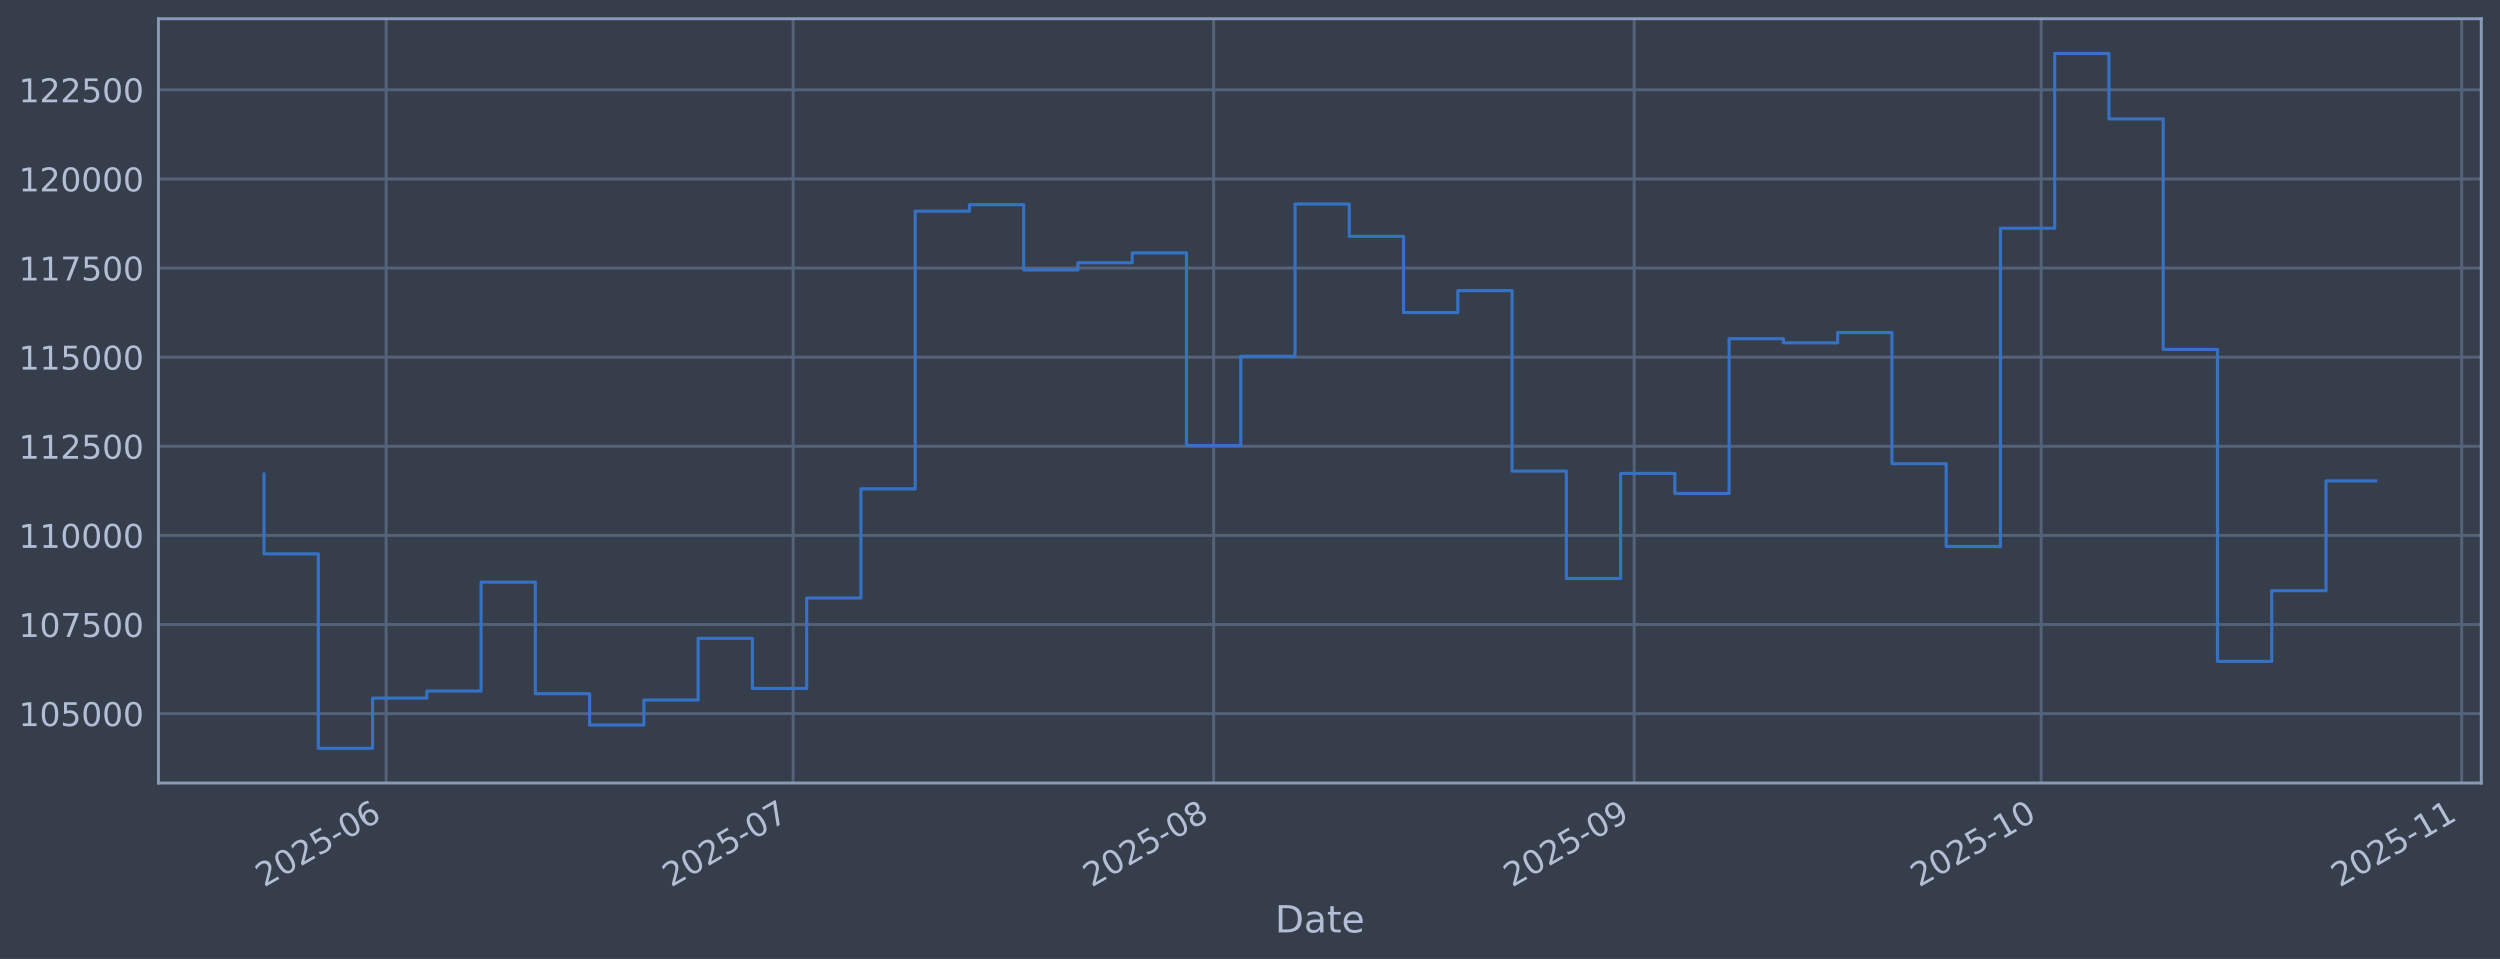
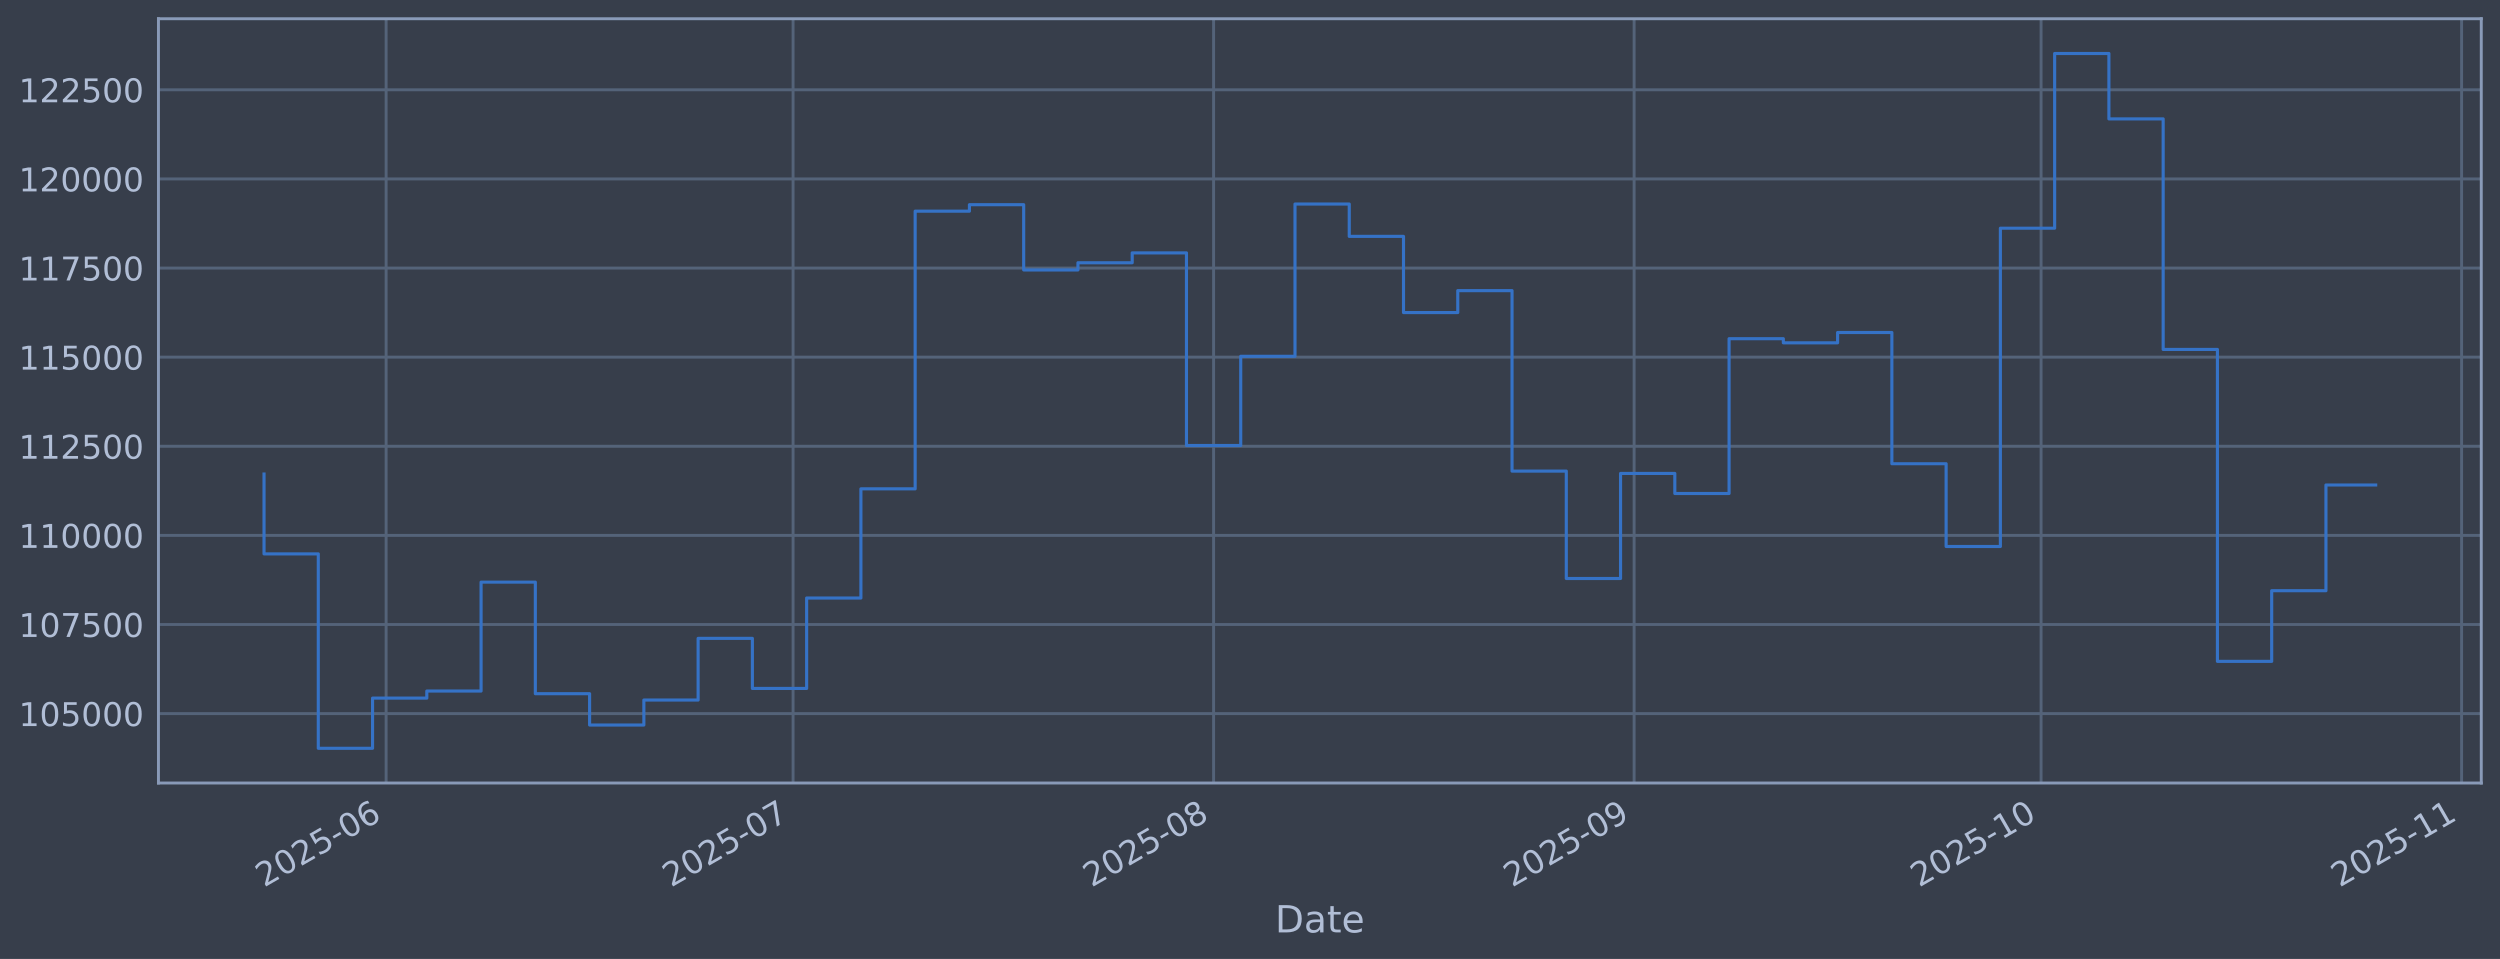
<svg xmlns="http://www.w3.org/2000/svg" xmlns:xlink="http://www.w3.org/1999/xlink" width="960.9pt" height="368.58pt" viewBox="0 0 960.9 368.58" version="1.1">
  <defs>
    <style type="text/css">*{stroke-linejoin: round; stroke-linecap: butt}</style>
  </defs>
  <g id="figure_1">
    <g id="patch_1">
      <path d="M 0 368.58  L 960.9 368.58  L 960.9 0  L 0 0  z " style="fill: #373e4b" />
    </g>
    <g id="axes_1">
      <g id="patch_2">
        <path d="M 60.901 300.96  L 953.701 300.96  L 953.701 7.2  L 60.901 7.2  z " style="fill: #373e4b" />
      </g>
      <g id="matplotlib.axis_1">
        <g id="xtick_1">
          <g id="line2d_1">
-             <path d="M 148.409 300.96  L 148.409 7.2  " clip-path="url(#p42e52cf997)" style="fill: none; stroke: #546379; stroke-width: 1.12; stroke-linecap: square" />
+             <path d="M 148.408 300.96  L 148.408 7.2  " clip-path="url(#p1fc979dcd7)" style="fill: none; stroke: #546379; stroke-width: 1.12; stroke-linecap: square" />
          </g>
          <g id="line2d_2" />
          <g id="text_1">
-             <g style="fill: #b1bed6" transform="translate(101.5061 341.1745) rotate(-30) scale(0.126 -0.126)">
+             <g style="fill: #b1bed6" transform="translate(101.5045 341.1745) rotate(-30) scale(0.126 -0.126)">
              <defs>
                <path id="DejaVuSans-32" d="M 1228 531  L 3431 531  L 3431 0  L 469 0  L 469 531  Q 828 903 1448 1529  Q 2069 2156 2228 2338  Q 2531 2678 2651 2914  Q 2772 3150 2772 3378  Q 2772 3750 2511 3984  Q 2250 4219 1831 4219  Q 1534 4219 1204 4116  Q 875 4013 500 3803  L 500 4441  Q 881 4594 1212 4672  Q 1544 4750 1819 4750  Q 2544 4750 2975 4387  Q 3406 4025 3406 3419  Q 3406 3131 3298 2873  Q 3191 2616 2906 2266  Q 2828 2175 2409 1742  Q 1991 1309 1228 531  z " transform="scale(0.015625)" />
                <path id="DejaVuSans-30" d="M 2034 4250  Q 1547 4250 1301 3770  Q 1056 3291 1056 2328  Q 1056 1369 1301 889  Q 1547 409 2034 409  Q 2525 409 2770 889  Q 3016 1369 3016 2328  Q 3016 3291 2770 3770  Q 2525 4250 2034 4250  z M 2034 4750  Q 2819 4750 3233 4129  Q 3647 3509 3647 2328  Q 3647 1150 3233 529  Q 2819 -91 2034 -91  Q 1250 -91 836 529  Q 422 1150 422 2328  Q 422 3509 836 4129  Q 1250 4750 2034 4750  z " transform="scale(0.015625)" />
                <path id="DejaVuSans-35" d="M 691 4666  L 3169 4666  L 3169 4134  L 1269 4134  L 1269 2991  Q 1406 3038 1543 3061  Q 1681 3084 1819 3084  Q 2600 3084 3056 2656  Q 3513 2228 3513 1497  Q 3513 744 3044 326  Q 2575 -91 1722 -91  Q 1428 -91 1123 -41  Q 819 9 494 109  L 494 744  Q 775 591 1075 516  Q 1375 441 1709 441  Q 2250 441 2565 725  Q 2881 1009 2881 1497  Q 2881 1984 2565 2268  Q 2250 2553 1709 2553  Q 1456 2553 1204 2497  Q 953 2441 691 2322  L 691 4666  z " transform="scale(0.015625)" />
                <path id="DejaVuSans-2d" d="M 313 2009  L 1997 2009  L 1997 1497  L 313 1497  L 313 2009  z " transform="scale(0.015625)" />
                <path id="DejaVuSans-36" d="M 2113 2584  Q 1688 2584 1439 2293  Q 1191 2003 1191 1497  Q 1191 994 1439 701  Q 1688 409 2113 409  Q 2538 409 2786 701  Q 3034 994 3034 1497  Q 3034 2003 2786 2293  Q 2538 2584 2113 2584  z M 3366 4563  L 3366 3988  Q 3128 4100 2886 4159  Q 2644 4219 2406 4219  Q 1781 4219 1451 3797  Q 1122 3375 1075 2522  Q 1259 2794 1537 2939  Q 1816 3084 2150 3084  Q 2853 3084 3261 2657  Q 3669 2231 3669 1497  Q 3669 778 3244 343  Q 2819 -91 2113 -91  Q 1303 -91 875 529  Q 447 1150 447 2328  Q 447 3434 972 4092  Q 1497 4750 2381 4750  Q 2619 4750 2861 4703  Q 3103 4656 3366 4563  z " transform="scale(0.015625)" />
              </defs>
              <use xlink:href="#DejaVuSans-32" />
              <use xlink:href="#DejaVuSans-30" transform="translate(63.62305 0)" />
              <use xlink:href="#DejaVuSans-32" transform="translate(127.2461 0)" />
              <use xlink:href="#DejaVuSans-35" transform="translate(190.8691 0)" />
              <use xlink:href="#DejaVuSans-2d" transform="translate(254.4922 0)" />
              <use xlink:href="#DejaVuSans-30" transform="translate(290.5762 0)" />
              <use xlink:href="#DejaVuSans-36" transform="translate(354.1992 0)" />
            </g>
          </g>
        </g>
        <g id="xtick_2">
          <g id="line2d_3">
-             <path d="M 304.833 300.96  L 304.833 7.2  " clip-path="url(#p42e52cf997)" style="fill: none; stroke: #546379; stroke-width: 1.12; stroke-linecap: square" />
+             <path d="M 304.826 300.96  L 304.826 7.2  " clip-path="url(#p1fc979dcd7)" style="fill: none; stroke: #546379; stroke-width: 1.12; stroke-linecap: square" />
          </g>
          <g id="line2d_4" />
          <g id="text_2">
-             <g style="fill: #b1bed6" transform="translate(257.9297 341.1745) rotate(-30) scale(0.126 -0.126)">
+             <g style="fill: #b1bed6" transform="translate(257.9226 341.1745) rotate(-30) scale(0.126 -0.126)">
              <defs>
                <path id="DejaVuSans-37" d="M 525 4666  L 3525 4666  L 3525 4397  L 1831 0  L 1172 0  L 2766 4134  L 525 4134  L 525 4666  z " transform="scale(0.015625)" />
              </defs>
              <use xlink:href="#DejaVuSans-32" />
              <use xlink:href="#DejaVuSans-30" transform="translate(63.62305 0)" />
              <use xlink:href="#DejaVuSans-32" transform="translate(127.2461 0)" />
              <use xlink:href="#DejaVuSans-35" transform="translate(190.8691 0)" />
              <use xlink:href="#DejaVuSans-2d" transform="translate(254.4922 0)" />
              <use xlink:href="#DejaVuSans-30" transform="translate(290.5762 0)" />
              <use xlink:href="#DejaVuSans-37" transform="translate(354.1992 0)" />
            </g>
          </g>
        </g>
        <g id="xtick_3">
          <g id="line2d_5">
-             <path d="M 466.471 300.96  L 466.471 7.2  " clip-path="url(#p42e52cf997)" style="fill: none; stroke: #546379; stroke-width: 1.12; stroke-linecap: square" />
+             <path d="M 466.458 300.96  L 466.458 7.2  " clip-path="url(#p1fc979dcd7)" style="fill: none; stroke: #546379; stroke-width: 1.12; stroke-linecap: square" />
          </g>
          <g id="line2d_6" />
          <g id="text_3">
-             <g style="fill: #b1bed6" transform="translate(419.5674 341.1745) rotate(-30) scale(0.126 -0.126)">
+             <g style="fill: #b1bed6" transform="translate(419.5547 341.1745) rotate(-30) scale(0.126 -0.126)">
              <defs>
                <path id="DejaVuSans-38" d="M 2034 2216  Q 1584 2216 1326 1975  Q 1069 1734 1069 1313  Q 1069 891 1326 650  Q 1584 409 2034 409  Q 2484 409 2743 651  Q 3003 894 3003 1313  Q 3003 1734 2745 1975  Q 2488 2216 2034 2216  z M 1403 2484  Q 997 2584 770 2862  Q 544 3141 544 3541  Q 544 4100 942 4425  Q 1341 4750 2034 4750  Q 2731 4750 3128 4425  Q 3525 4100 3525 3541  Q 3525 3141 3298 2862  Q 3072 2584 2669 2484  Q 3125 2378 3379 2068  Q 3634 1759 3634 1313  Q 3634 634 3220 271  Q 2806 -91 2034 -91  Q 1263 -91 848 271  Q 434 634 434 1313  Q 434 1759 690 2068  Q 947 2378 1403 2484  z M 1172 3481  Q 1172 3119 1398 2916  Q 1625 2713 2034 2713  Q 2441 2713 2670 2916  Q 2900 3119 2900 3481  Q 2900 3844 2670 4047  Q 2441 4250 2034 4250  Q 1625 4250 1398 4047  Q 1172 3844 1172 3481  z " transform="scale(0.015625)" />
              </defs>
              <use xlink:href="#DejaVuSans-32" />
              <use xlink:href="#DejaVuSans-30" transform="translate(63.62305 0)" />
              <use xlink:href="#DejaVuSans-32" transform="translate(127.2461 0)" />
              <use xlink:href="#DejaVuSans-35" transform="translate(190.8691 0)" />
              <use xlink:href="#DejaVuSans-2d" transform="translate(254.4922 0)" />
              <use xlink:href="#DejaVuSans-30" transform="translate(290.5762 0)" />
              <use xlink:href="#DejaVuSans-38" transform="translate(354.1992 0)" />
            </g>
          </g>
        </g>
        <g id="xtick_4">
          <g id="line2d_7">
-             <path d="M 628.108 300.96  L 628.108 7.2  " clip-path="url(#p42e52cf997)" style="fill: none; stroke: #546379; stroke-width: 1.12; stroke-linecap: square" />
+             <path d="M 628.09 300.96  L 628.09 7.2  " clip-path="url(#p1fc979dcd7)" style="fill: none; stroke: #546379; stroke-width: 1.12; stroke-linecap: square" />
          </g>
          <g id="line2d_8" />
          <g id="text_4">
-             <g style="fill: #b1bed6" transform="translate(581.2051 341.1745) rotate(-30) scale(0.126 -0.126)">
+             <g style="fill: #b1bed6" transform="translate(581.1867 341.1745) rotate(-30) scale(0.126 -0.126)">
              <defs>
                <path id="DejaVuSans-39" d="M 703 97  L 703 672  Q 941 559 1184 500  Q 1428 441 1663 441  Q 2288 441 2617 861  Q 2947 1281 2994 2138  Q 2813 1869 2534 1725  Q 2256 1581 1919 1581  Q 1219 1581 811 2004  Q 403 2428 403 3163  Q 403 3881 828 4315  Q 1253 4750 1959 4750  Q 2769 4750 3195 4129  Q 3622 3509 3622 2328  Q 3622 1225 3098 567  Q 2575 -91 1691 -91  Q 1453 -91 1209 -44  Q 966 3 703 97  z M 1959 2075  Q 2384 2075 2632 2365  Q 2881 2656 2881 3163  Q 2881 3666 2632 3958  Q 2384 4250 1959 4250  Q 1534 4250 1286 3958  Q 1038 3666 1038 3163  Q 1038 2656 1286 2365  Q 1534 2075 1959 2075  z " transform="scale(0.015625)" />
              </defs>
              <use xlink:href="#DejaVuSans-32" />
              <use xlink:href="#DejaVuSans-30" transform="translate(63.62305 0)" />
              <use xlink:href="#DejaVuSans-32" transform="translate(127.2461 0)" />
              <use xlink:href="#DejaVuSans-35" transform="translate(190.8691 0)" />
              <use xlink:href="#DejaVuSans-2d" transform="translate(254.4922 0)" />
              <use xlink:href="#DejaVuSans-30" transform="translate(290.5762 0)" />
              <use xlink:href="#DejaVuSans-39" transform="translate(354.1992 0)" />
            </g>
          </g>
        </g>
        <g id="xtick_5">
          <g id="line2d_9">
-             <path d="M 784.532 300.96  L 784.532 7.2  " clip-path="url(#p42e52cf997)" style="fill: none; stroke: #546379; stroke-width: 1.12; stroke-linecap: square" />
+             <path d="M 784.508 300.96  L 784.508 7.2  " clip-path="url(#p1fc979dcd7)" style="fill: none; stroke: #546379; stroke-width: 1.12; stroke-linecap: square" />
          </g>
          <g id="line2d_10" />
          <g id="text_5">
-             <g style="fill: #b1bed6" transform="translate(737.6287 341.1745) rotate(-30) scale(0.126 -0.126)">
+             <g style="fill: #b1bed6" transform="translate(737.6049 341.1745) rotate(-30) scale(0.126 -0.126)">
              <defs>
                <path id="DejaVuSans-31" d="M 794 531  L 1825 531  L 1825 4091  L 703 3866  L 703 4441  L 1819 4666  L 2450 4666  L 2450 531  L 3481 531  L 3481 0  L 794 0  L 794 531  z " transform="scale(0.015625)" />
              </defs>
              <use xlink:href="#DejaVuSans-32" />
              <use xlink:href="#DejaVuSans-30" transform="translate(63.62305 0)" />
              <use xlink:href="#DejaVuSans-32" transform="translate(127.2461 0)" />
              <use xlink:href="#DejaVuSans-35" transform="translate(190.8691 0)" />
              <use xlink:href="#DejaVuSans-2d" transform="translate(254.4922 0)" />
              <use xlink:href="#DejaVuSans-31" transform="translate(290.5762 0)" />
              <use xlink:href="#DejaVuSans-30" transform="translate(354.1992 0)" />
            </g>
          </g>
        </g>
        <g id="xtick_6">
          <g id="line2d_11">
-             <path d="M 946.17 300.96  L 946.17 7.2  " clip-path="url(#p42e52cf997)" style="fill: none; stroke: #546379; stroke-width: 1.12; stroke-linecap: square" />
+             <path d="M 946.14 300.96  L 946.14 7.2  " clip-path="url(#p1fc979dcd7)" style="fill: none; stroke: #546379; stroke-width: 1.12; stroke-linecap: square" />
          </g>
          <g id="line2d_12" />
          <g id="text_6">
-             <g style="fill: #b1bed6" transform="translate(899.2664 341.1745) rotate(-30) scale(0.126 -0.126)">
+             <g style="fill: #b1bed6" transform="translate(899.2369 341.1745) rotate(-30) scale(0.126 -0.126)">
              <use xlink:href="#DejaVuSans-32" />
              <use xlink:href="#DejaVuSans-30" transform="translate(63.62305 0)" />
              <use xlink:href="#DejaVuSans-32" transform="translate(127.2461 0)" />
              <use xlink:href="#DejaVuSans-35" transform="translate(190.8691 0)" />
              <use xlink:href="#DejaVuSans-2d" transform="translate(254.4922 0)" />
              <use xlink:href="#DejaVuSans-31" transform="translate(290.5762 0)" />
              <use xlink:href="#DejaVuSans-31" transform="translate(354.1992 0)" />
            </g>
          </g>
        </g>
        <g id="text_7">
          <g style="fill: #b1bed6" transform="translate(490.0914 358.3856) scale(0.144 -0.144)">
            <defs>
              <path id="DejaVuSans-44" d="M 1259 4147  L 1259 519  L 2022 519  Q 2988 519 3436 956  Q 3884 1394 3884 2338  Q 3884 3275 3436 3711  Q 2988 4147 2022 4147  L 1259 4147  z M 628 4666  L 1925 4666  Q 3281 4666 3915 4102  Q 4550 3538 4550 2338  Q 4550 1131 3912 565  Q 3275 0 1925 0  L 628 0  L 628 4666  z " transform="scale(0.015625)" />
              <path id="DejaVuSans-61" d="M 2194 1759  Q 1497 1759 1228 1600  Q 959 1441 959 1056  Q 959 750 1161 570  Q 1363 391 1709 391  Q 2188 391 2477 730  Q 2766 1069 2766 1631  L 2766 1759  L 2194 1759  z M 3341 1997  L 3341 0  L 2766 0  L 2766 531  Q 2569 213 2275 61  Q 1981 -91 1556 -91  Q 1019 -91 701 211  Q 384 513 384 1019  Q 384 1609 779 1909  Q 1175 2209 1959 2209  L 2766 2209  L 2766 2266  Q 2766 2663 2505 2880  Q 2244 3097 1772 3097  Q 1472 3097 1187 3025  Q 903 2953 641 2809  L 641 3341  Q 956 3463 1253 3523  Q 1550 3584 1831 3584  Q 2591 3584 2966 3190  Q 3341 2797 3341 1997  z " transform="scale(0.015625)" />
              <path id="DejaVuSans-74" d="M 1172 4494  L 1172 3500  L 2356 3500  L 2356 3053  L 1172 3053  L 1172 1153  Q 1172 725 1289 603  Q 1406 481 1766 481  L 2356 481  L 2356 0  L 1766 0  Q 1100 0 847 248  Q 594 497 594 1153  L 594 3053  L 172 3053  L 172 3500  L 594 3500  L 594 4494  L 1172 4494  z " transform="scale(0.015625)" />
              <path id="DejaVuSans-65" d="M 3597 1894  L 3597 1613  L 953 1613  Q 991 1019 1311 708  Q 1631 397 2203 397  Q 2534 397 2845 478  Q 3156 559 3463 722  L 3463 178  Q 3153 47 2828 -22  Q 2503 -91 2169 -91  Q 1331 -91 842 396  Q 353 884 353 1716  Q 353 2575 817 3079  Q 1281 3584 2069 3584  Q 2775 3584 3186 3129  Q 3597 2675 3597 1894  z M 3022 2063  Q 3016 2534 2758 2815  Q 2500 3097 2075 3097  Q 1594 3097 1305 2825  Q 1016 2553 972 2059  L 3022 2063  z " transform="scale(0.015625)" />
            </defs>
            <use xlink:href="#DejaVuSans-44" />
            <use xlink:href="#DejaVuSans-61" transform="translate(77.00195 0)" />
            <use xlink:href="#DejaVuSans-74" transform="translate(138.2812 0)" />
            <use xlink:href="#DejaVuSans-65" transform="translate(177.4902 0)" />
          </g>
        </g>
      </g>
      <g id="matplotlib.axis_2">
        <g id="ytick_1">
          <g id="line2d_13">
-             <path d="M 60.901 274.286  L 953.701 274.286  " clip-path="url(#p42e52cf997)" style="fill: none; stroke: #546379; stroke-width: 1.12; stroke-linecap: square" />
+             <path d="M 60.901 274.286  L 953.701 274.286  " clip-path="url(#p1fc979dcd7)" style="fill: none; stroke: #546379; stroke-width: 1.12; stroke-linecap: square" />
          </g>
          <g id="line2d_14" />
          <g id="text_8">
            <g style="fill: #b1bed6" transform="translate(7.2 279.0725) scale(0.126 -0.126)">
              <use xlink:href="#DejaVuSans-31" />
              <use xlink:href="#DejaVuSans-30" transform="translate(63.62305 0)" />
              <use xlink:href="#DejaVuSans-35" transform="translate(127.2461 0)" />
              <use xlink:href="#DejaVuSans-30" transform="translate(190.8691 0)" />
              <use xlink:href="#DejaVuSans-30" transform="translate(254.4922 0)" />
              <use xlink:href="#DejaVuSans-30" transform="translate(318.1152 0)" />
            </g>
          </g>
        </g>
        <g id="ytick_2">
          <g id="line2d_15">
-             <path d="M 60.901 240.033  L 953.701 240.033  " clip-path="url(#p42e52cf997)" style="fill: none; stroke: #546379; stroke-width: 1.12; stroke-linecap: square" />
+             <path d="M 60.901 240.033  L 953.701 240.033  " clip-path="url(#p1fc979dcd7)" style="fill: none; stroke: #546379; stroke-width: 1.12; stroke-linecap: square" />
          </g>
          <g id="line2d_16" />
          <g id="text_9">
            <g style="fill: #b1bed6" transform="translate(7.2 244.8204) scale(0.126 -0.126)">
              <use xlink:href="#DejaVuSans-31" />
              <use xlink:href="#DejaVuSans-30" transform="translate(63.62305 0)" />
              <use xlink:href="#DejaVuSans-37" transform="translate(127.2461 0)" />
              <use xlink:href="#DejaVuSans-35" transform="translate(190.8691 0)" />
              <use xlink:href="#DejaVuSans-30" transform="translate(254.4922 0)" />
              <use xlink:href="#DejaVuSans-30" transform="translate(318.1152 0)" />
            </g>
          </g>
        </g>
        <g id="ytick_3">
          <g id="line2d_17">
-             <path d="M 60.901 205.781  L 953.701 205.781  " clip-path="url(#p42e52cf997)" style="fill: none; stroke: #546379; stroke-width: 1.12; stroke-linecap: square" />
+             <path d="M 60.901 205.781  L 953.701 205.781  " clip-path="url(#p1fc979dcd7)" style="fill: none; stroke: #546379; stroke-width: 1.12; stroke-linecap: square" />
          </g>
          <g id="line2d_18" />
          <g id="text_10">
            <g style="fill: #b1bed6" transform="translate(7.2 210.5682) scale(0.126 -0.126)">
              <use xlink:href="#DejaVuSans-31" />
              <use xlink:href="#DejaVuSans-31" transform="translate(63.62305 0)" />
              <use xlink:href="#DejaVuSans-30" transform="translate(127.2461 0)" />
              <use xlink:href="#DejaVuSans-30" transform="translate(190.8691 0)" />
              <use xlink:href="#DejaVuSans-30" transform="translate(254.4922 0)" />
              <use xlink:href="#DejaVuSans-30" transform="translate(318.1152 0)" />
            </g>
          </g>
        </g>
        <g id="ytick_4">
          <g id="line2d_19">
-             <path d="M 60.901 171.529  L 953.701 171.529  " clip-path="url(#p42e52cf997)" style="fill: none; stroke: #546379; stroke-width: 1.12; stroke-linecap: square" />
+             <path d="M 60.901 171.529  L 953.701 171.529  " clip-path="url(#p1fc979dcd7)" style="fill: none; stroke: #546379; stroke-width: 1.12; stroke-linecap: square" />
          </g>
          <g id="line2d_20" />
          <g id="text_11">
            <g style="fill: #b1bed6" transform="translate(7.2 176.316) scale(0.126 -0.126)">
              <use xlink:href="#DejaVuSans-31" />
              <use xlink:href="#DejaVuSans-31" transform="translate(63.62305 0)" />
              <use xlink:href="#DejaVuSans-32" transform="translate(127.2461 0)" />
              <use xlink:href="#DejaVuSans-35" transform="translate(190.8691 0)" />
              <use xlink:href="#DejaVuSans-30" transform="translate(254.4922 0)" />
              <use xlink:href="#DejaVuSans-30" transform="translate(318.1152 0)" />
            </g>
          </g>
        </g>
        <g id="ytick_5">
          <g id="line2d_21">
-             <path d="M 60.901 137.277  L 953.701 137.277  " clip-path="url(#p42e52cf997)" style="fill: none; stroke: #546379; stroke-width: 1.12; stroke-linecap: square" />
+             <path d="M 60.901 137.277  L 953.701 137.277  " clip-path="url(#p1fc979dcd7)" style="fill: none; stroke: #546379; stroke-width: 1.12; stroke-linecap: square" />
          </g>
          <g id="line2d_22" />
          <g id="text_12">
            <g style="fill: #b1bed6" transform="translate(7.2 142.0639) scale(0.126 -0.126)">
              <use xlink:href="#DejaVuSans-31" />
              <use xlink:href="#DejaVuSans-31" transform="translate(63.62305 0)" />
              <use xlink:href="#DejaVuSans-35" transform="translate(127.2461 0)" />
              <use xlink:href="#DejaVuSans-30" transform="translate(190.8691 0)" />
              <use xlink:href="#DejaVuSans-30" transform="translate(254.4922 0)" />
              <use xlink:href="#DejaVuSans-30" transform="translate(318.1152 0)" />
            </g>
          </g>
        </g>
        <g id="ytick_6">
          <g id="line2d_23">
-             <path d="M 60.901 103.025  L 953.701 103.025  " clip-path="url(#p42e52cf997)" style="fill: none; stroke: #546379; stroke-width: 1.12; stroke-linecap: square" />
+             <path d="M 60.901 103.025  L 953.701 103.025  " clip-path="url(#p1fc979dcd7)" style="fill: none; stroke: #546379; stroke-width: 1.12; stroke-linecap: square" />
          </g>
          <g id="line2d_24" />
          <g id="text_13">
            <g style="fill: #b1bed6" transform="translate(7.2 107.8117) scale(0.126 -0.126)">
              <use xlink:href="#DejaVuSans-31" />
              <use xlink:href="#DejaVuSans-31" transform="translate(63.62305 0)" />
              <use xlink:href="#DejaVuSans-37" transform="translate(127.2461 0)" />
              <use xlink:href="#DejaVuSans-35" transform="translate(190.8691 0)" />
              <use xlink:href="#DejaVuSans-30" transform="translate(254.4922 0)" />
              <use xlink:href="#DejaVuSans-30" transform="translate(318.1152 0)" />
            </g>
          </g>
        </g>
        <g id="ytick_7">
          <g id="line2d_25">
-             <path d="M 60.901 68.773  L 953.701 68.773  " clip-path="url(#p42e52cf997)" style="fill: none; stroke: #546379; stroke-width: 1.12; stroke-linecap: square" />
+             <path d="M 60.901 68.773  L 953.701 68.773  " clip-path="url(#p1fc979dcd7)" style="fill: none; stroke: #546379; stroke-width: 1.12; stroke-linecap: square" />
          </g>
          <g id="line2d_26" />
          <g id="text_14">
            <g style="fill: #b1bed6" transform="translate(7.2 73.55953) scale(0.126 -0.126)">
              <use xlink:href="#DejaVuSans-31" />
              <use xlink:href="#DejaVuSans-32" transform="translate(63.62305 0)" />
              <use xlink:href="#DejaVuSans-30" transform="translate(127.2461 0)" />
              <use xlink:href="#DejaVuSans-30" transform="translate(190.8691 0)" />
              <use xlink:href="#DejaVuSans-30" transform="translate(254.4922 0)" />
              <use xlink:href="#DejaVuSans-30" transform="translate(318.1152 0)" />
            </g>
          </g>
        </g>
        <g id="ytick_8">
          <g id="line2d_27">
-             <path d="M 60.901 34.52  L 953.701 34.52  " clip-path="url(#p42e52cf997)" style="fill: none; stroke: #546379; stroke-width: 1.12; stroke-linecap: square" />
+             <path d="M 60.901 34.52  L 953.701 34.52  " clip-path="url(#p1fc979dcd7)" style="fill: none; stroke: #546379; stroke-width: 1.12; stroke-linecap: square" />
          </g>
          <g id="line2d_28" />
          <g id="text_15">
            <g style="fill: #b1bed6" transform="translate(7.2 39.30736) scale(0.126 -0.126)">
              <use xlink:href="#DejaVuSans-31" />
              <use xlink:href="#DejaVuSans-32" transform="translate(63.62305 0)" />
              <use xlink:href="#DejaVuSans-32" transform="translate(127.2461 0)" />
              <use xlink:href="#DejaVuSans-35" transform="translate(190.8691 0)" />
              <use xlink:href="#DejaVuSans-30" transform="translate(254.4922 0)" />
              <use xlink:href="#DejaVuSans-30" transform="translate(318.1152 0)" />
            </g>
          </g>
        </g>
      </g>
      <g id="line2d_29">
-         <path d="M 101.482 182.186  L 101.482 212.888  L 122.339 212.888  L 122.339 287.607  L 143.195 287.607  L 143.195 268.333  L 164.052 268.333  L 164.052 265.613  L 184.908 265.613  L 184.908 223.75  L 205.765 223.75  L 205.765 266.631  L 226.621 266.631  L 226.621 278.665  L 247.478 278.665  L 247.478 269.075  L 268.334 269.075  L 268.334 245.372  L 289.191 245.372  L 289.191 264.615  L 310.047 264.615  L 310.047 229.852  L 330.904 229.852  L 330.904 187.898  L 351.76 187.898  L 351.76 81.166  L 372.617 81.166  L 372.617 78.68  L 393.473 78.68  L 393.473 103.754  L 414.329 103.754  L 414.329 100.992  L 435.186 100.992  L 435.186 97.194  L 456.042 97.194  L 456.042 171.232  L 476.899 171.232  L 476.899 136.942  L 497.755 136.942  L 497.755 78.426  L 518.612 78.426  L 518.612 90.86  L 539.468 90.86  L 539.468 120.135  L 560.325 120.135  L 560.325 111.698  L 581.181 111.698  L 581.181 181.072  L 602.038 181.072  L 602.038 222.348  L 622.894 222.348  L 622.894 181.975  L 643.751 181.975  L 643.751 189.676  L 664.607 189.676  L 664.607 130.184  L 685.464 130.184  L 685.464 131.764  L 706.32 131.764  L 706.32 127.804  L 727.177 127.804  L 727.177 178.239  L 748.033 178.239  L 748.033 210.044  L 768.89 210.044  L 768.89 87.711  L 789.746 87.711  L 789.746 20.553  L 810.603 20.553  L 810.603 45.695  L 831.459 45.695  L 831.459 134.311  L 852.316 134.311  L 852.316 254.199  L 873.172 254.199  L 873.172 227.044  L 894.028 227.044  L 894.028 184.83  L 913.119 184.83  " clip-path="url(#p42e52cf997)" style="fill: none; stroke: #3572c6; stroke-width: 1.2; stroke-linecap: square" />
+         <path d="M 101.482 182.186  L 101.482 212.888  L 122.338 212.888  L 122.338 287.607  L 143.194 287.607  L 143.194 268.333  L 164.05 268.333  L 164.05 265.613  L 184.905 265.613  L 184.905 223.75  L 205.761 223.75  L 205.761 266.631  L 226.617 266.631  L 226.617 278.665  L 247.473 278.665  L 247.473 269.075  L 268.328 269.075  L 268.328 245.372  L 289.184 245.372  L 289.184 264.615  L 310.04 264.615  L 310.04 229.852  L 330.896 229.852  L 330.896 187.898  L 351.751 187.898  L 351.751 81.166  L 372.607 81.166  L 372.607 78.68  L 393.463 78.68  L 393.463 103.754  L 414.319 103.754  L 414.319 100.992  L 435.174 100.992  L 435.174 97.194  L 456.03 97.194  L 456.03 171.232  L 476.886 171.232  L 476.886 136.942  L 497.742 136.942  L 497.742 78.426  L 518.597 78.426  L 518.597 90.86  L 539.453 90.86  L 539.453 120.135  L 560.309 120.135  L 560.309 111.698  L 581.165 111.698  L 581.165 181.072  L 602.02 181.072  L 602.02 222.348  L 622.876 222.348  L 622.876 181.975  L 643.732 181.975  L 643.732 189.676  L 664.588 189.676  L 664.588 130.184  L 685.443 130.184  L 685.443 131.764  L 706.299 131.764  L 706.299 127.804  L 727.155 127.804  L 727.155 178.239  L 748.011 178.239  L 748.011 210.044  L 768.866 210.044  L 768.866 87.711  L 789.722 87.711  L 789.722 20.553  L 810.578 20.553  L 810.578 45.695  L 831.434 45.695  L 831.434 134.311  L 852.289 134.311  L 852.289 254.199  L 873.145 254.199  L 873.145 227.044  L 894.001 227.044  L 894.001 186.413  L 913.119 186.413  " clip-path="url(#p1fc979dcd7)" style="fill: none; stroke: #3572c6; stroke-width: 1.2; stroke-linecap: square" />
      </g>
      <g id="patch_3">
        <path d="M 60.901 300.96  L 60.901 7.2  " style="fill: none; stroke: #899ab8; stroke-width: 1.12; stroke-linejoin: miter; stroke-linecap: square" />
      </g>
      <g id="patch_4">
        <path d="M 953.701 300.96  L 953.701 7.2  " style="fill: none; stroke: #899ab8; stroke-width: 1.12; stroke-linejoin: miter; stroke-linecap: square" />
      </g>
      <g id="patch_5">
        <path d="M 60.901 300.96  L 953.701 300.96  " style="fill: none; stroke: #899ab8; stroke-width: 1.12; stroke-linejoin: miter; stroke-linecap: square" />
      </g>
      <g id="patch_6">
        <path d="M 60.901 7.2  L 953.701 7.2  " style="fill: none; stroke: #899ab8; stroke-width: 1.12; stroke-linejoin: miter; stroke-linecap: square" />
      </g>
    </g>
  </g>
  <defs>
-     <clipPath id="p42e52cf997">
+     <clipPath id="p1fc979dcd7">
      <rect x="60.901" y="7.2" width="892.8" height="293.76" />
    </clipPath>
  </defs>
</svg>
